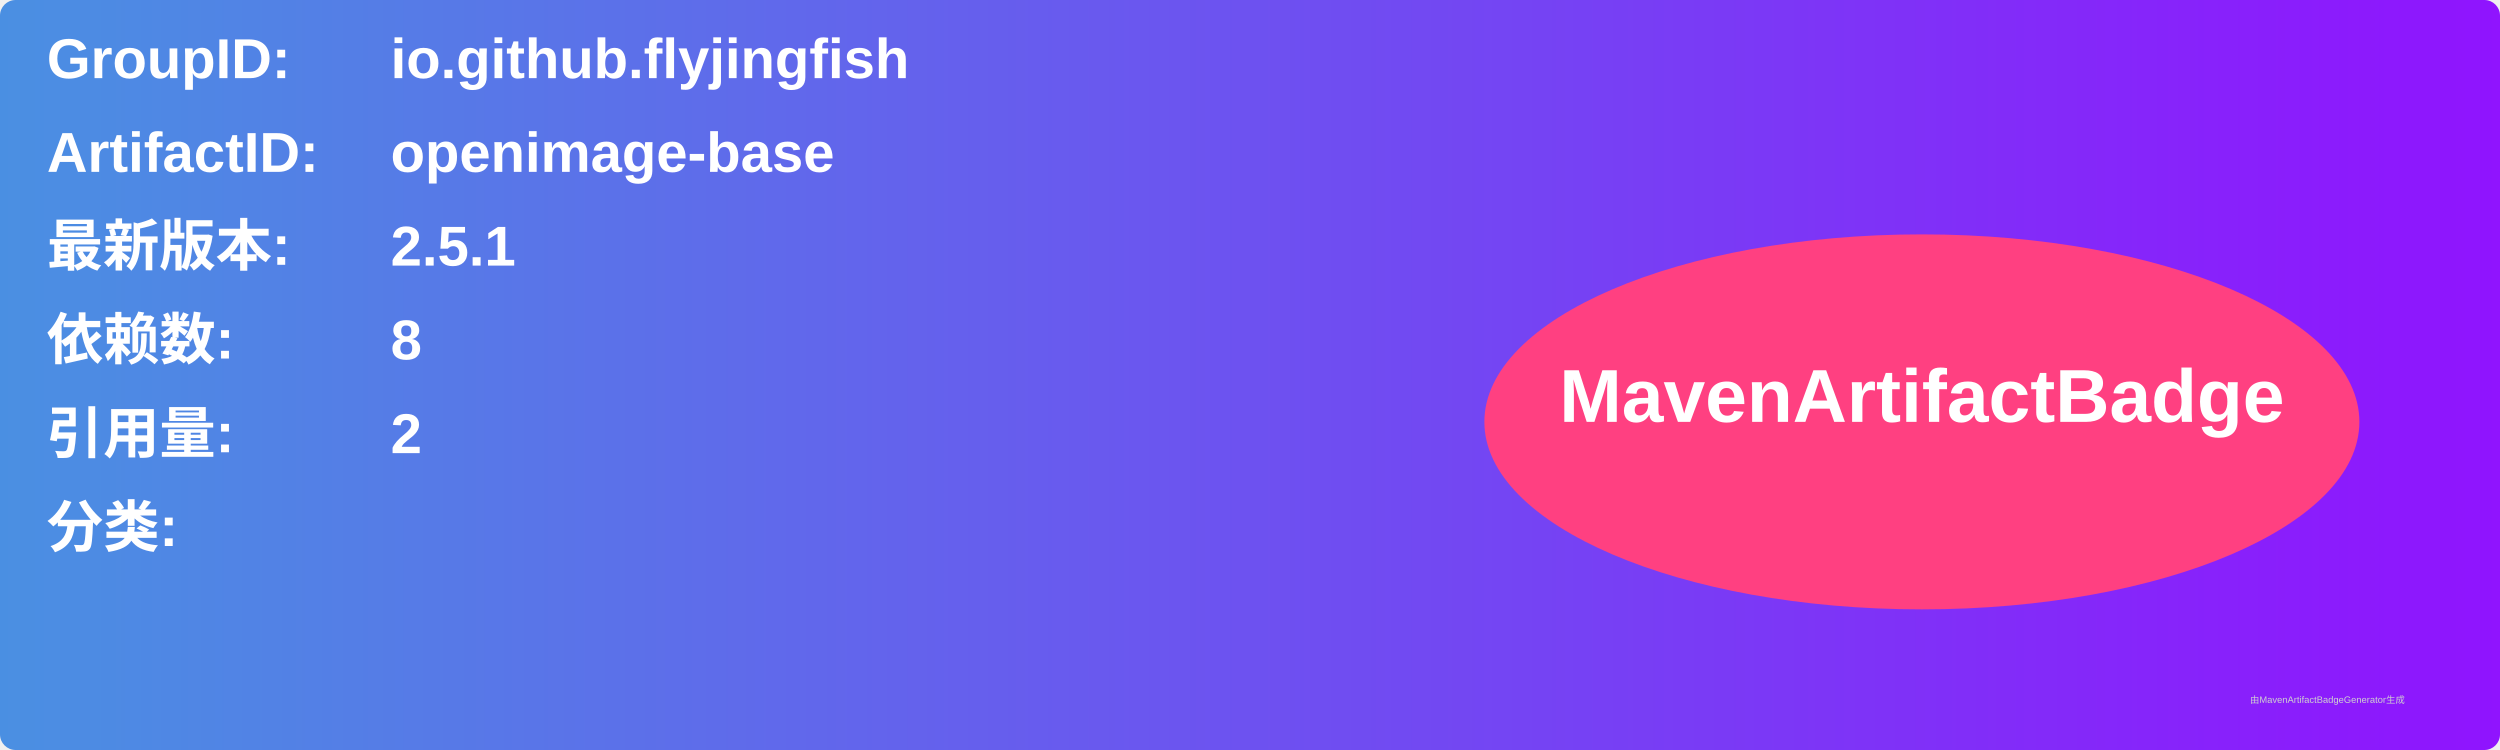
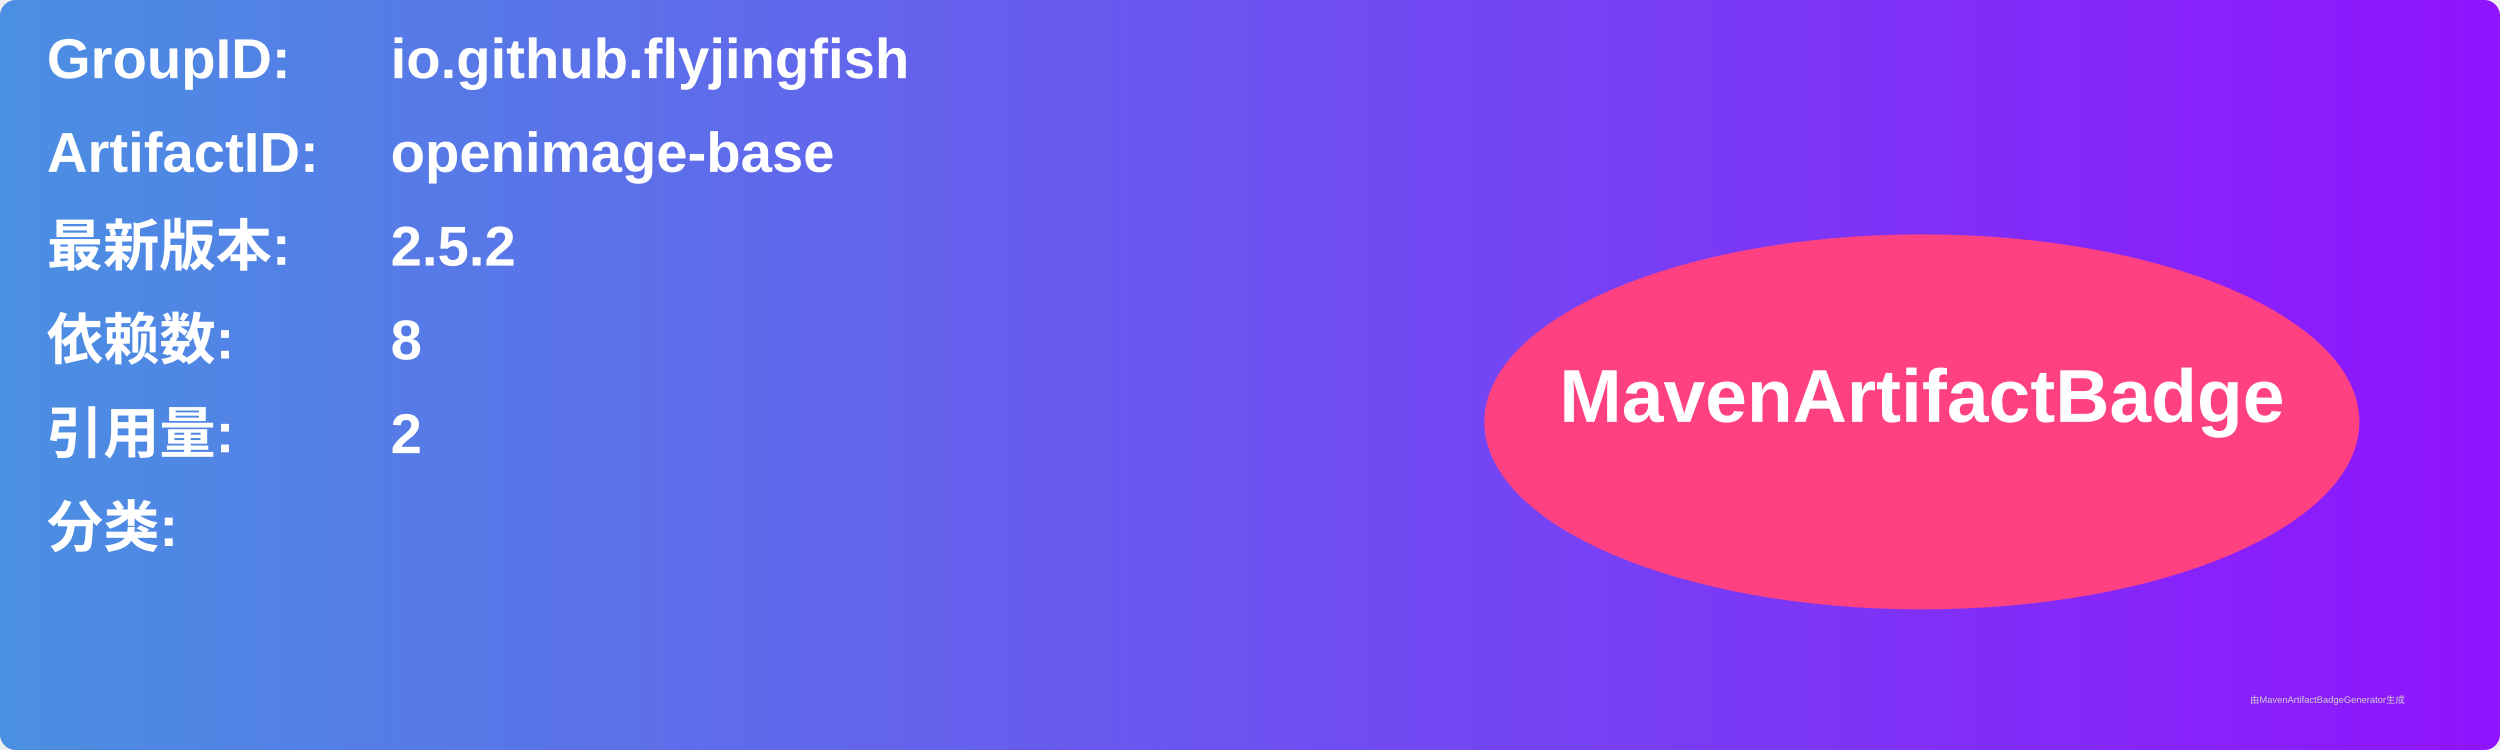
<svg xmlns="http://www.w3.org/2000/svg" width="800" height="240" viewBox="0 0 800 240">
  <linearGradient id="grad" x1="0%" y1="0%" x2="100%" y2="0%">
    <stop offset="0%" stop-color="#4a90e2" />
    <stop offset="100%" stop-color="#9013fe" />
  </linearGradient>
  <rect width="100%" height="100%" rx="5" ry="5" fill="url(#grad)" />
  <g transform="translate(15, 15)">
    <text x="0" y="10" font-family="Arial" font-size="18" fill="white" font-weight="bold" width="260">GroupID:</text>
    <text x="110" y="10" font-family="Arial" font-size="18" fill="white" font-weight="bold" width="460">io.github.flyjingfish</text>
    <text x="0" y="40" font-family="Arial" font-size="18" fill="white" font-weight="bold" width="260">ArtifactID:</text>
    <text x="110" y="40" font-family="Arial" font-size="18" fill="white" font-weight="bold" width="460">openimage-base</text>
    <text x="0" y="70" font-family="Arial" font-size="18" fill="white" font-weight="bold">最新版本:</text>
    <text x="110" y="70" font-family="Arial" font-size="18" fill="white" font-weight="bold">
-       <tspan font-weight="bold">2.5.1</tspan>
+       <tspan font-weight="bold">2.5.2</tspan>
    </text>
    <text x="0" y="100" font-family="Arial" font-size="18" fill="white" font-weight="bold">依赖数: </text>
    <text x="110" y="100" font-family="Arial" font-size="18" fill="white">
      <tspan font-weight="bold">8</tspan>
    </text>
    <text x="0" y="130" font-family="Arial" font-size="18" fill="white" font-weight="bold">引用量: </text>
    <text x="110" y="130" font-family="Arial" font-size="18" fill="white">
      <tspan font-weight="bold">2</tspan>
    </text>
    <text x="0" y="160" font-family="Arial" font-size="18" fill="white" font-weight="bold">分类:</text>
    <text x="10" y="190" font-family="Arial" font-size="10" fill="white">
      <tspan font-weight="bold" />
    </text>
    <ellipse cx="600" cy="120" rx="140" ry="60" fill="#ff4081" />
    <text x="600" y="120" text-anchor="middle" font-family="Arial" font-size="24" fill="white" font-weight="bold">MavenArtifactBadge</text>
  </g>
  <text x="720" y="225" font-family="Arial" font-size="3" fill="#d0d0d0">由MavenArtifactBadgeGenerator生成</text>
</svg>
